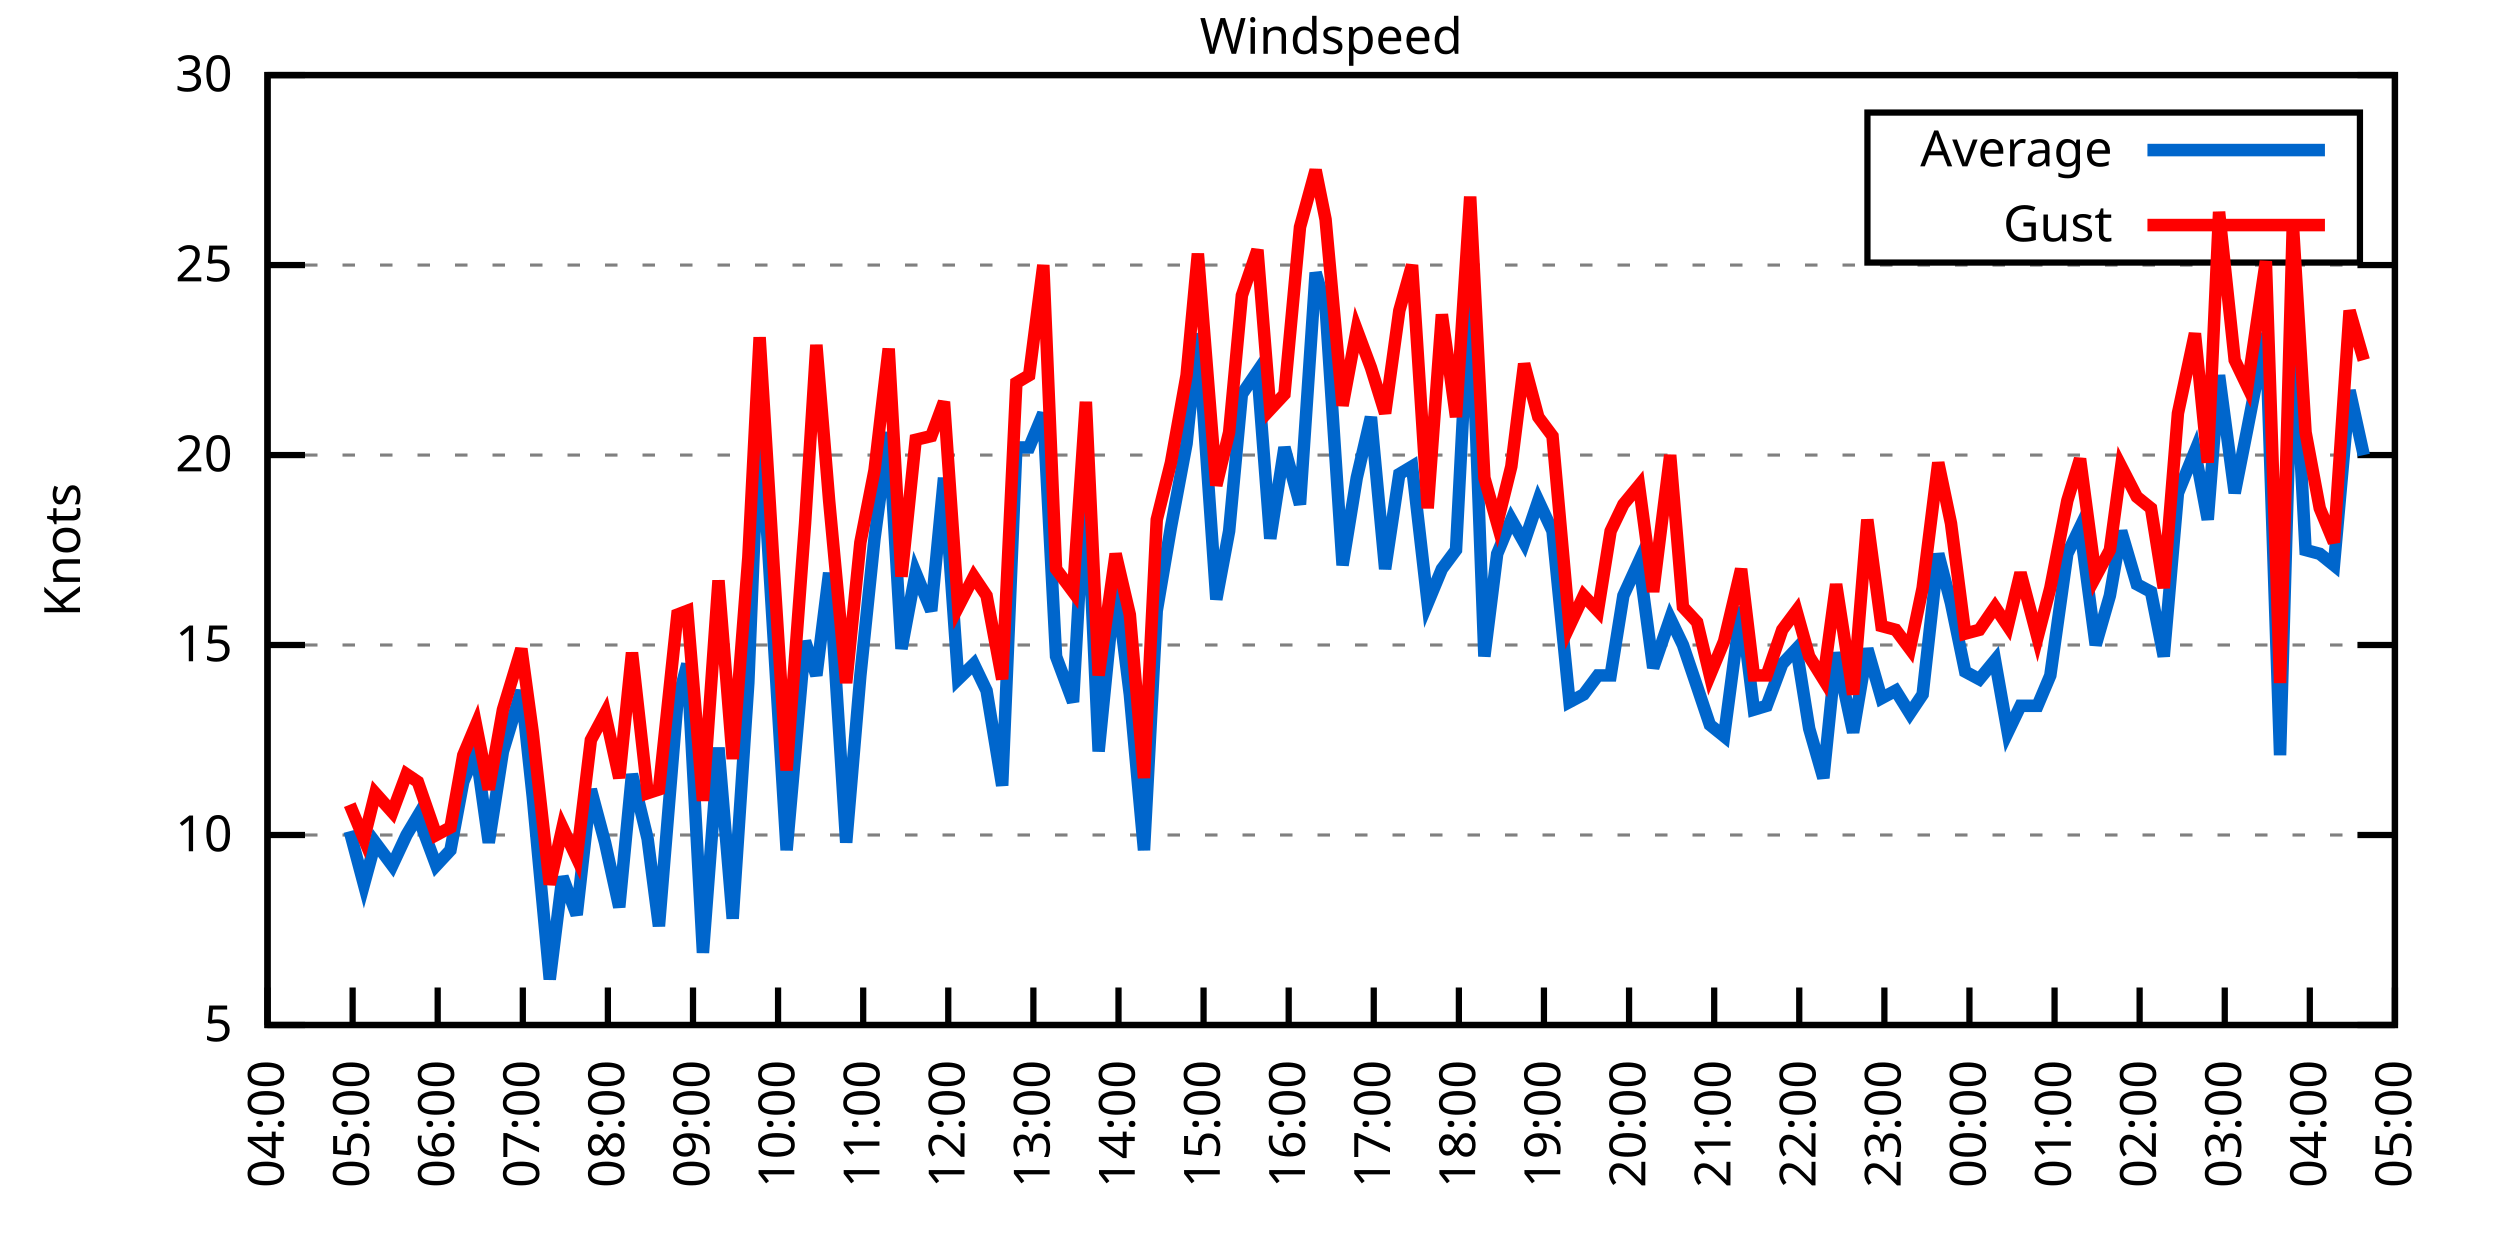
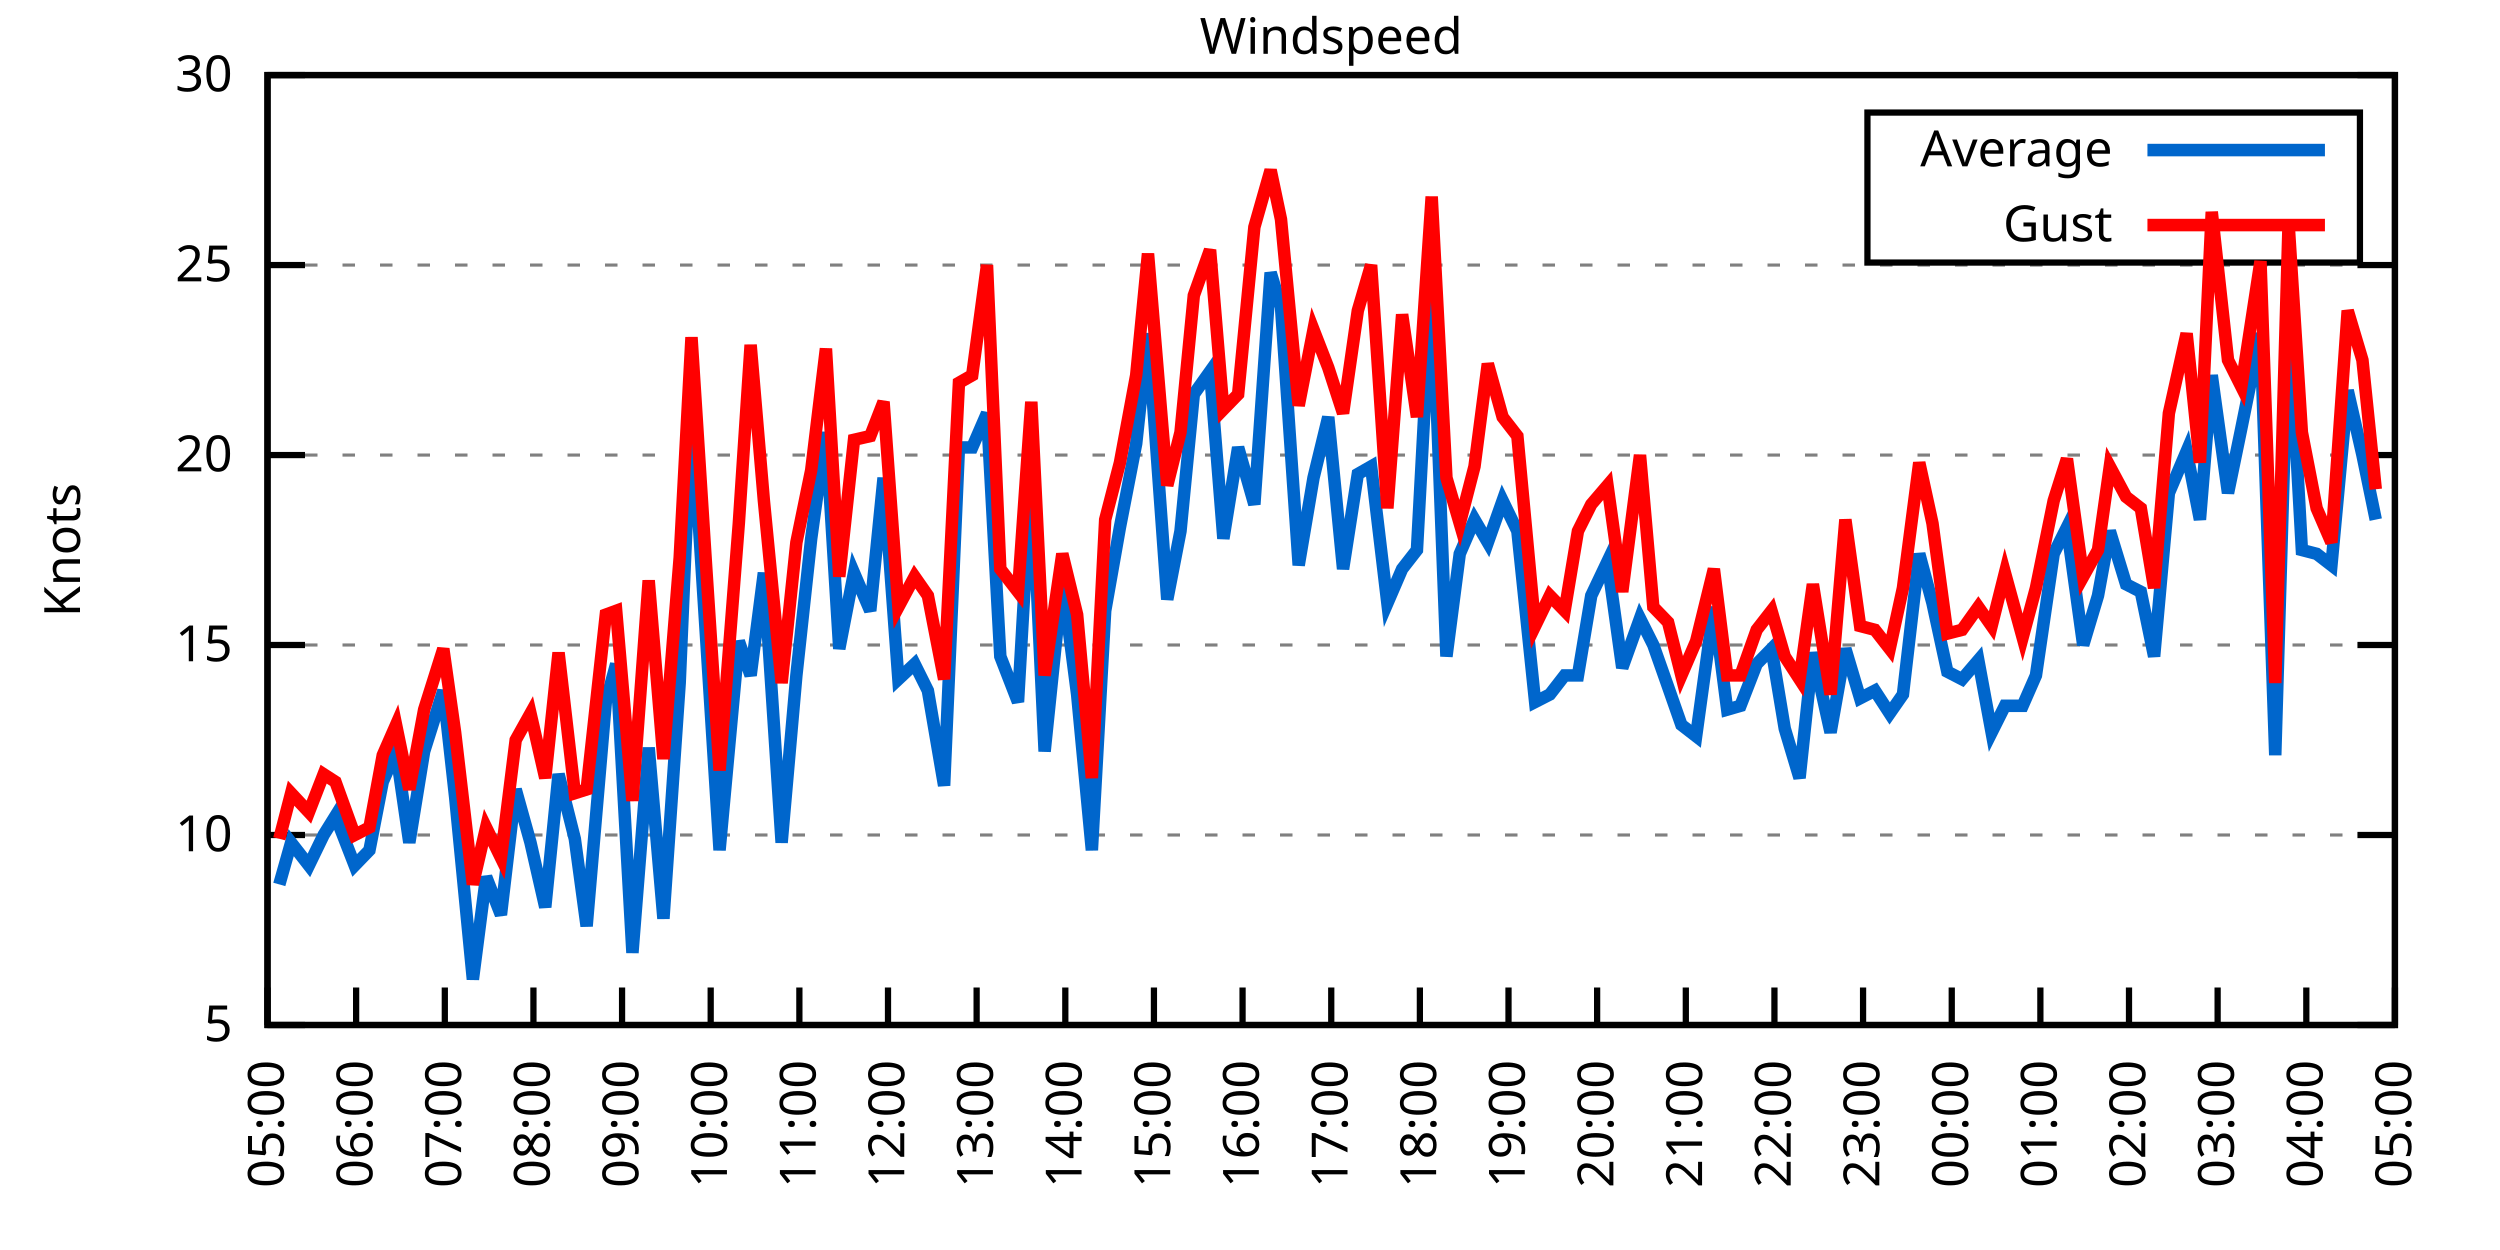
<svg xmlns="http://www.w3.org/2000/svg" xmlns:xlink="http://www.w3.org/1999/xlink" width="400" height="200" viewBox="0 0 400 200">
  <g id="gnuplot_canvas">
    <rect x="0" y="0" width="400" height="200" fill="none" />
    <defs>
      <circle id="gpDot" r="0.5" stroke-width="0.5" stroke="currentColor" />
      <path id="gpPt0" stroke-width="0.333" stroke="currentColor" d="M-1,0 h2 M0,-1 v2" />
      <path id="gpPt1" stroke-width="0.333" stroke="currentColor" d="M-1,-1 L1,1 M1,-1 L-1,1" />
      <path id="gpPt2" stroke-width="0.333" stroke="currentColor" d="M-1,0 L1,0 M0,-1 L0,1 M-1,-1 L1,1 M-1,1 L1,-1" />
      <rect id="gpPt3" stroke-width="0.333" stroke="currentColor" x="-1" y="-1" width="2" height="2" />
      <rect id="gpPt4" stroke-width="0.333" stroke="currentColor" fill="currentColor" x="-1" y="-1" width="2" height="2" />
      <circle id="gpPt5" stroke-width="0.333" stroke="currentColor" cx="0" cy="0" r="1" />
      <use xlink:href="#gpPt5" id="gpPt6" fill="currentColor" stroke="none" />
      <path id="gpPt7" stroke-width="0.333" stroke="currentColor" d="M0,-1.33 L-1.33,0.67 L1.33,0.67 z" />
      <use xlink:href="#gpPt7" id="gpPt8" fill="currentColor" stroke="none" />
      <use xlink:href="#gpPt7" id="gpPt9" stroke="currentColor" transform="rotate(180)" />
      <use xlink:href="#gpPt9" id="gpPt10" fill="currentColor" stroke="none" />
      <use xlink:href="#gpPt3" id="gpPt11" stroke="currentColor" transform="rotate(45)" />
      <use xlink:href="#gpPt11" id="gpPt12" fill="currentColor" stroke="none" />
      <path id="gpPt13" stroke-width="0.333" stroke="currentColor" d="M0,1.330 L1.265,0.411 L0.782,-1.067 L-0.782,-1.076 L-1.265,0.411 z" />
      <use xlink:href="#gpPt13" id="gpPt14" fill="currentColor" stroke="none" />
      <filter id="textbox" filterUnits="objectBoundingBox" x="0" y="0" height="1" width="1">
        <feFlood flood-color="white" flood-opacity="1" result="bgnd" />
        <feComposite in="SourceGraphic" in2="bgnd" operator="atop" />
      </filter>
      <filter id="greybox" filterUnits="objectBoundingBox" x="0" y="0" height="1" width="1">
        <feFlood flood-color="lightgrey" flood-opacity="1" result="grey" />
        <feComposite in="SourceGraphic" in2="grey" operator="atop" />
      </filter>
    </defs>
    <g fill="none" color="white" stroke="currentColor" stroke-width="1.00" stroke-linecap="butt" stroke-linejoin="miter">
</g>
    <g fill="none" color="black" stroke="currentColor" stroke-width="1.00" stroke-linecap="butt" stroke-linejoin="miter">
      <g stroke="none" shape-rendering="crispEdges">
        <polygon fill="rgb(255, 255, 255)" points="42.80,164.00 383.18,164.00 383.18,12.02 42.80,12.02 " />
      </g>
    </g>
    <g fill="none" color="black" stroke="currentColor" stroke-width="1.00" stroke-linecap="butt" stroke-linejoin="miter">
</g>
    <g fill="none" color="black" stroke="black" stroke-width="0.50" stroke-linecap="butt" stroke-linejoin="miter">
</g>
    <g fill="none" color="gray" stroke="currentColor" stroke-width="0.50" stroke-linecap="butt" stroke-linejoin="miter">
      <path stroke="gray" stroke-dasharray="2,4" class="gridline" d="M42.80,164.00 L383.19,164.00  " />
    </g>
    <g fill="none" color="gray" stroke="gray" stroke-width="1.00" stroke-linecap="butt" stroke-linejoin="miter">
</g>
    <g fill="none" color="black" stroke="currentColor" stroke-width="1.00" stroke-linecap="butt" stroke-linejoin="miter">
      <path stroke="black" d="M42.80,164.00 L48.80,164.00 M383.19,164.00 L377.19,164.00  " />
      <g transform="translate(37.20,166.60)" stroke="none" fill="black" font-family="Sans" font-size="8.00" text-anchor="end">
        <text>
          <tspan font-family="Sans"> 5</tspan>
        </text>
      </g>
    </g>
    <g fill="none" color="black" stroke="currentColor" stroke-width="1.00" stroke-linecap="butt" stroke-linejoin="miter">
</g>
    <g fill="none" color="black" stroke="black" stroke-width="0.50" stroke-linecap="butt" stroke-linejoin="miter">
</g>
    <g fill="none" color="gray" stroke="currentColor" stroke-width="0.50" stroke-linecap="butt" stroke-linejoin="miter">
      <path stroke="gray" stroke-dasharray="2,4" class="gridline" d="M42.80,133.60 L383.19,133.60  " />
    </g>
    <g fill="none" color="gray" stroke="gray" stroke-width="1.00" stroke-linecap="butt" stroke-linejoin="miter">
</g>
    <g fill="none" color="black" stroke="currentColor" stroke-width="1.00" stroke-linecap="butt" stroke-linejoin="miter">
      <path stroke="black" d="M42.80,133.60 L48.80,133.60 M383.19,133.60 L377.19,133.60  " />
      <g transform="translate(37.20,136.20)" stroke="none" fill="black" font-family="Sans" font-size="8.00" text-anchor="end">
        <text>
          <tspan font-family="Sans"> 10</tspan>
        </text>
      </g>
    </g>
    <g fill="none" color="black" stroke="currentColor" stroke-width="1.00" stroke-linecap="butt" stroke-linejoin="miter">
</g>
    <g fill="none" color="black" stroke="black" stroke-width="0.50" stroke-linecap="butt" stroke-linejoin="miter">
</g>
    <g fill="none" color="gray" stroke="currentColor" stroke-width="0.50" stroke-linecap="butt" stroke-linejoin="miter">
      <path stroke="gray" stroke-dasharray="2,4" class="gridline" d="M42.80,103.20 L383.19,103.20  " />
    </g>
    <g fill="none" color="gray" stroke="gray" stroke-width="1.00" stroke-linecap="butt" stroke-linejoin="miter">
</g>
    <g fill="none" color="black" stroke="currentColor" stroke-width="1.00" stroke-linecap="butt" stroke-linejoin="miter">
      <path stroke="black" d="M42.80,103.20 L48.80,103.20 M383.19,103.20 L377.19,103.20  " />
      <g transform="translate(37.20,105.80)" stroke="none" fill="black" font-family="Sans" font-size="8.00" text-anchor="end">
        <text>
          <tspan font-family="Sans"> 15</tspan>
        </text>
      </g>
    </g>
    <g fill="none" color="black" stroke="currentColor" stroke-width="1.00" stroke-linecap="butt" stroke-linejoin="miter">
</g>
    <g fill="none" color="black" stroke="black" stroke-width="0.50" stroke-linecap="butt" stroke-linejoin="miter">
</g>
    <g fill="none" color="gray" stroke="currentColor" stroke-width="0.50" stroke-linecap="butt" stroke-linejoin="miter">
      <path stroke="gray" stroke-dasharray="2,4" class="gridline" d="M42.80,72.81 L383.19,72.81  " />
    </g>
    <g fill="none" color="gray" stroke="gray" stroke-width="1.00" stroke-linecap="butt" stroke-linejoin="miter">
</g>
    <g fill="none" color="black" stroke="currentColor" stroke-width="1.00" stroke-linecap="butt" stroke-linejoin="miter">
      <path stroke="black" d="M42.80,72.81 L48.80,72.81 M383.19,72.81 L377.19,72.81  " />
      <g transform="translate(37.20,75.41)" stroke="none" fill="black" font-family="Sans" font-size="8.00" text-anchor="end">
        <text>
          <tspan font-family="Sans"> 20</tspan>
        </text>
      </g>
    </g>
    <g fill="none" color="black" stroke="currentColor" stroke-width="1.00" stroke-linecap="butt" stroke-linejoin="miter">
</g>
    <g fill="none" color="black" stroke="black" stroke-width="0.50" stroke-linecap="butt" stroke-linejoin="miter">
</g>
    <g fill="none" color="gray" stroke="currentColor" stroke-width="0.50" stroke-linecap="butt" stroke-linejoin="miter">
      <path stroke="gray" stroke-dasharray="2,4" class="gridline" d="M42.80,42.41 L383.19,42.41  " />
    </g>
    <g fill="none" color="gray" stroke="gray" stroke-width="1.00" stroke-linecap="butt" stroke-linejoin="miter">
</g>
    <g fill="none" color="black" stroke="currentColor" stroke-width="1.00" stroke-linecap="butt" stroke-linejoin="miter">
      <path stroke="black" d="M42.80,42.41 L48.80,42.41 M383.19,42.41 L377.19,42.41  " />
      <g transform="translate(37.20,45.01)" stroke="none" fill="black" font-family="Sans" font-size="8.00" text-anchor="end">
        <text>
          <tspan font-family="Sans"> 25</tspan>
        </text>
      </g>
    </g>
    <g fill="none" color="black" stroke="currentColor" stroke-width="1.00" stroke-linecap="butt" stroke-linejoin="miter">
</g>
    <g fill="none" color="black" stroke="black" stroke-width="0.50" stroke-linecap="butt" stroke-linejoin="miter">
</g>
    <g fill="none" color="gray" stroke="currentColor" stroke-width="0.50" stroke-linecap="butt" stroke-linejoin="miter">
      <path stroke="gray" stroke-dasharray="2,4" class="gridline" d="M42.80,12.01 L383.19,12.01  " />
    </g>
    <g fill="none" color="gray" stroke="gray" stroke-width="1.00" stroke-linecap="butt" stroke-linejoin="miter">
</g>
    <g fill="none" color="black" stroke="currentColor" stroke-width="1.00" stroke-linecap="butt" stroke-linejoin="miter">
      <path stroke="black" d="M42.80,12.01 L48.80,12.01 M383.19,12.01 L377.19,12.01  " />
      <g transform="translate(37.20,14.61)" stroke="none" fill="black" font-family="Sans" font-size="8.00" text-anchor="end">
        <text>
          <tspan font-family="Sans"> 30</tspan>
        </text>
      </g>
    </g>
    <g fill="none" color="black" stroke="currentColor" stroke-width="1.00" stroke-linecap="butt" stroke-linejoin="miter">
      <path stroke="black" d="M42.80,164.00 L42.80,158.00  " />
      <g transform="translate(45.40,169.60) rotate(270.00)" stroke="none" fill="black" font-family="Sans" font-size="8.00" text-anchor="end">
        <text>
-           <tspan font-family="Sans">04:00</tspan>
-         </text>
-       </g>
-     </g>
-     <g fill="none" color="black" stroke="currentColor" stroke-width="1.00" stroke-linecap="butt" stroke-linejoin="miter">
-       <path stroke="black" d="M56.42,164.00 L56.42,158.00  " />
-       <g transform="translate(59.02,169.60) rotate(270.00)" stroke="none" fill="black" font-family="Sans" font-size="8.00" text-anchor="end">
-         <text>
          <tspan font-family="Sans">05:00</tspan>
        </text>
      </g>
    </g>
    <g fill="none" color="black" stroke="currentColor" stroke-width="1.00" stroke-linecap="butt" stroke-linejoin="miter">
-       <path stroke="black" d="M70.03,164.00 L70.03,158.00  " />
-       <g transform="translate(72.63,169.60) rotate(270.00)" stroke="none" fill="black" font-family="Sans" font-size="8.00" text-anchor="end">
+       <path stroke="black" d="M56.98,164.00 L56.98,158.00  " />
+       <g transform="translate(59.58,169.60) rotate(270.00)" stroke="none" fill="black" font-family="Sans" font-size="8.00" text-anchor="end">
        <text>
          <tspan font-family="Sans">06:00</tspan>
        </text>
      </g>
    </g>
    <g fill="none" color="black" stroke="currentColor" stroke-width="1.00" stroke-linecap="butt" stroke-linejoin="miter">
-       <path stroke="black" d="M83.65,164.00 L83.65,158.00  " />
-       <g transform="translate(86.25,169.60) rotate(270.00)" stroke="none" fill="black" font-family="Sans" font-size="8.00" text-anchor="end">
+       <path stroke="black" d="M71.17,164.00 L71.17,158.00  " />
+       <g transform="translate(73.77,169.60) rotate(270.00)" stroke="none" fill="black" font-family="Sans" font-size="8.00" text-anchor="end">
        <text>
          <tspan font-family="Sans">07:00</tspan>
        </text>
      </g>
    </g>
    <g fill="none" color="black" stroke="currentColor" stroke-width="1.00" stroke-linecap="butt" stroke-linejoin="miter">
-       <path stroke="black" d="M97.26,164.00 L97.26,158.00  " />
-       <g transform="translate(99.86,169.60) rotate(270.00)" stroke="none" fill="black" font-family="Sans" font-size="8.00" text-anchor="end">
+       <path stroke="black" d="M85.35,164.00 L85.35,158.00  " />
+       <g transform="translate(87.95,169.60) rotate(270.00)" stroke="none" fill="black" font-family="Sans" font-size="8.00" text-anchor="end">
        <text>
          <tspan font-family="Sans">08:00</tspan>
        </text>
      </g>
    </g>
    <g fill="none" color="black" stroke="currentColor" stroke-width="1.00" stroke-linecap="butt" stroke-linejoin="miter">
-       <path stroke="black" d="M110.88,164.00 L110.88,158.00  " />
-       <g transform="translate(113.48,169.60) rotate(270.00)" stroke="none" fill="black" font-family="Sans" font-size="8.00" text-anchor="end">
+       <path stroke="black" d="M99.53,164.00 L99.53,158.00  " />
+       <g transform="translate(102.13,169.60) rotate(270.00)" stroke="none" fill="black" font-family="Sans" font-size="8.00" text-anchor="end">
        <text>
          <tspan font-family="Sans">09:00</tspan>
        </text>
      </g>
    </g>
    <g fill="none" color="black" stroke="currentColor" stroke-width="1.00" stroke-linecap="butt" stroke-linejoin="miter">
-       <path stroke="black" d="M124.49,164.00 L124.49,158.00  " />
-       <g transform="translate(127.09,169.60) rotate(270.00)" stroke="none" fill="black" font-family="Sans" font-size="8.00" text-anchor="end">
+       <path stroke="black" d="M113.71,164.00 L113.71,158.00  " />
+       <g transform="translate(116.31,169.60) rotate(270.00)" stroke="none" fill="black" font-family="Sans" font-size="8.00" text-anchor="end">
        <text>
          <tspan font-family="Sans">10:00</tspan>
        </text>
      </g>
    </g>
    <g fill="none" color="black" stroke="currentColor" stroke-width="1.00" stroke-linecap="butt" stroke-linejoin="miter">
-       <path stroke="black" d="M138.11,164.00 L138.11,158.00  " />
-       <g transform="translate(140.71,169.60) rotate(270.00)" stroke="none" fill="black" font-family="Sans" font-size="8.00" text-anchor="end">
+       <path stroke="black" d="M127.90,164.00 L127.90,158.00  " />
+       <g transform="translate(130.50,169.60) rotate(270.00)" stroke="none" fill="black" font-family="Sans" font-size="8.00" text-anchor="end">
        <text>
          <tspan font-family="Sans">11:00</tspan>
        </text>
      </g>
    </g>
    <g fill="none" color="black" stroke="currentColor" stroke-width="1.00" stroke-linecap="butt" stroke-linejoin="miter">
-       <path stroke="black" d="M151.72,164.00 L151.72,158.00  " />
-       <g transform="translate(154.32,169.60) rotate(270.00)" stroke="none" fill="black" font-family="Sans" font-size="8.00" text-anchor="end">
+       <path stroke="black" d="M142.08,164.00 L142.08,158.00  " />
+       <g transform="translate(144.68,169.60) rotate(270.00)" stroke="none" fill="black" font-family="Sans" font-size="8.00" text-anchor="end">
        <text>
          <tspan font-family="Sans">12:00</tspan>
        </text>
      </g>
    </g>
    <g fill="none" color="black" stroke="currentColor" stroke-width="1.00" stroke-linecap="butt" stroke-linejoin="miter">
-       <path stroke="black" d="M165.34,164.00 L165.34,158.00  " />
-       <g transform="translate(167.94,169.60) rotate(270.00)" stroke="none" fill="black" font-family="Sans" font-size="8.00" text-anchor="end">
+       <path stroke="black" d="M156.26,164.00 L156.26,158.00  " />
+       <g transform="translate(158.86,169.60) rotate(270.00)" stroke="none" fill="black" font-family="Sans" font-size="8.00" text-anchor="end">
        <text>
          <tspan font-family="Sans">13:00</tspan>
        </text>
      </g>
    </g>
    <g fill="none" color="black" stroke="currentColor" stroke-width="1.00" stroke-linecap="butt" stroke-linejoin="miter">
-       <path stroke="black" d="M178.96,164.00 L178.96,158.00  " />
-       <g transform="translate(181.56,169.60) rotate(270.00)" stroke="none" fill="black" font-family="Sans" font-size="8.00" text-anchor="end">
+       <path stroke="black" d="M170.45,164.00 L170.45,158.00  " />
+       <g transform="translate(173.05,169.60) rotate(270.00)" stroke="none" fill="black" font-family="Sans" font-size="8.00" text-anchor="end">
        <text>
          <tspan font-family="Sans">14:00</tspan>
        </text>
      </g>
    </g>
    <g fill="none" color="black" stroke="currentColor" stroke-width="1.00" stroke-linecap="butt" stroke-linejoin="miter">
-       <path stroke="black" d="M192.57,164.00 L192.57,158.00  " />
-       <g transform="translate(195.17,169.60) rotate(270.00)" stroke="none" fill="black" font-family="Sans" font-size="8.00" text-anchor="end">
+       <path stroke="black" d="M184.63,164.00 L184.63,158.00  " />
+       <g transform="translate(187.23,169.60) rotate(270.00)" stroke="none" fill="black" font-family="Sans" font-size="8.00" text-anchor="end">
        <text>
          <tspan font-family="Sans">15:00</tspan>
        </text>
      </g>
    </g>
    <g fill="none" color="black" stroke="currentColor" stroke-width="1.00" stroke-linecap="butt" stroke-linejoin="miter">
-       <path stroke="black" d="M206.19,164.00 L206.19,158.00  " />
-       <g transform="translate(208.79,169.60) rotate(270.00)" stroke="none" fill="black" font-family="Sans" font-size="8.00" text-anchor="end">
+       <path stroke="black" d="M198.81,164.00 L198.81,158.00  " />
+       <g transform="translate(201.41,169.60) rotate(270.00)" stroke="none" fill="black" font-family="Sans" font-size="8.00" text-anchor="end">
        <text>
          <tspan font-family="Sans">16:00</tspan>
        </text>
      </g>
    </g>
    <g fill="none" color="black" stroke="currentColor" stroke-width="1.00" stroke-linecap="butt" stroke-linejoin="miter">
-       <path stroke="black" d="M219.80,164.00 L219.80,158.00  " />
-       <g transform="translate(222.40,169.60) rotate(270.00)" stroke="none" fill="black" font-family="Sans" font-size="8.00" text-anchor="end">
+       <path stroke="black" d="M213.00,164.00 L213.00,158.00  " />
+       <g transform="translate(215.60,169.60) rotate(270.00)" stroke="none" fill="black" font-family="Sans" font-size="8.00" text-anchor="end">
        <text>
          <tspan font-family="Sans">17:00</tspan>
        </text>
      </g>
    </g>
    <g fill="none" color="black" stroke="currentColor" stroke-width="1.00" stroke-linecap="butt" stroke-linejoin="miter">
-       <path stroke="black" d="M233.42,164.00 L233.42,158.00  " />
-       <g transform="translate(236.02,169.60) rotate(270.00)" stroke="none" fill="black" font-family="Sans" font-size="8.00" text-anchor="end">
+       <path stroke="black" d="M227.18,164.00 L227.18,158.00  " />
+       <g transform="translate(229.78,169.60) rotate(270.00)" stroke="none" fill="black" font-family="Sans" font-size="8.00" text-anchor="end">
        <text>
          <tspan font-family="Sans">18:00</tspan>
        </text>
      </g>
    </g>
    <g fill="none" color="black" stroke="currentColor" stroke-width="1.00" stroke-linecap="butt" stroke-linejoin="miter">
-       <path stroke="black" d="M247.03,164.00 L247.03,158.00  " />
-       <g transform="translate(249.63,169.60) rotate(270.00)" stroke="none" fill="black" font-family="Sans" font-size="8.00" text-anchor="end">
+       <path stroke="black" d="M241.36,164.00 L241.36,158.00  " />
+       <g transform="translate(243.96,169.60) rotate(270.00)" stroke="none" fill="black" font-family="Sans" font-size="8.00" text-anchor="end">
        <text>
          <tspan font-family="Sans">19:00</tspan>
        </text>
      </g>
    </g>
    <g fill="none" color="black" stroke="currentColor" stroke-width="1.00" stroke-linecap="butt" stroke-linejoin="miter">
-       <path stroke="black" d="M260.65,164.00 L260.65,158.00  " />
-       <g transform="translate(263.25,169.60) rotate(270.00)" stroke="none" fill="black" font-family="Sans" font-size="8.00" text-anchor="end">
+       <path stroke="black" d="M255.54,164.00 L255.54,158.00  " />
+       <g transform="translate(258.14,169.60) rotate(270.00)" stroke="none" fill="black" font-family="Sans" font-size="8.00" text-anchor="end">
        <text>
          <tspan font-family="Sans">20:00</tspan>
        </text>
      </g>
    </g>
    <g fill="none" color="black" stroke="currentColor" stroke-width="1.00" stroke-linecap="butt" stroke-linejoin="miter">
-       <path stroke="black" d="M274.27,164.00 L274.27,158.00  " />
-       <g transform="translate(276.87,169.60) rotate(270.00)" stroke="none" fill="black" font-family="Sans" font-size="8.00" text-anchor="end">
+       <path stroke="black" d="M269.73,164.00 L269.73,158.00  " />
+       <g transform="translate(272.33,169.60) rotate(270.00)" stroke="none" fill="black" font-family="Sans" font-size="8.00" text-anchor="end">
        <text>
          <tspan font-family="Sans">21:00</tspan>
        </text>
      </g>
    </g>
    <g fill="none" color="black" stroke="currentColor" stroke-width="1.00" stroke-linecap="butt" stroke-linejoin="miter">
-       <path stroke="black" d="M287.88,164.00 L287.88,158.00  " />
-       <g transform="translate(290.48,169.60) rotate(270.00)" stroke="none" fill="black" font-family="Sans" font-size="8.00" text-anchor="end">
+       <path stroke="black" d="M283.91,164.00 L283.91,158.00  " />
+       <g transform="translate(286.51,169.60) rotate(270.00)" stroke="none" fill="black" font-family="Sans" font-size="8.00" text-anchor="end">
        <text>
          <tspan font-family="Sans">22:00</tspan>
        </text>
      </g>
    </g>
    <g fill="none" color="black" stroke="currentColor" stroke-width="1.00" stroke-linecap="butt" stroke-linejoin="miter">
-       <path stroke="black" d="M301.50,164.00 L301.50,158.00  " />
-       <g transform="translate(304.10,169.60) rotate(270.00)" stroke="none" fill="black" font-family="Sans" font-size="8.00" text-anchor="end">
+       <path stroke="black" d="M298.09,164.00 L298.09,158.00  " />
+       <g transform="translate(300.69,169.60) rotate(270.00)" stroke="none" fill="black" font-family="Sans" font-size="8.00" text-anchor="end">
        <text>
          <tspan font-family="Sans">23:00</tspan>
        </text>
      </g>
    </g>
    <g fill="none" color="black" stroke="currentColor" stroke-width="1.00" stroke-linecap="butt" stroke-linejoin="miter">
-       <path stroke="black" d="M315.11,164.00 L315.11,158.00  " />
-       <g transform="translate(317.71,169.60) rotate(270.00)" stroke="none" fill="black" font-family="Sans" font-size="8.00" text-anchor="end">
+       <path stroke="black" d="M312.28,164.00 L312.28,158.00  " />
+       <g transform="translate(314.88,169.60) rotate(270.00)" stroke="none" fill="black" font-family="Sans" font-size="8.00" text-anchor="end">
        <text>
          <tspan font-family="Sans">00:00</tspan>
        </text>
      </g>
    </g>
    <g fill="none" color="black" stroke="currentColor" stroke-width="1.00" stroke-linecap="butt" stroke-linejoin="miter">
-       <path stroke="black" d="M328.73,164.00 L328.73,158.00  " />
-       <g transform="translate(331.33,169.60) rotate(270.00)" stroke="none" fill="black" font-family="Sans" font-size="8.00" text-anchor="end">
+       <path stroke="black" d="M326.46,164.00 L326.46,158.00  " />
+       <g transform="translate(329.06,169.60) rotate(270.00)" stroke="none" fill="black" font-family="Sans" font-size="8.00" text-anchor="end">
        <text>
          <tspan font-family="Sans">01:00</tspan>
        </text>
      </g>
    </g>
    <g fill="none" color="black" stroke="currentColor" stroke-width="1.00" stroke-linecap="butt" stroke-linejoin="miter">
-       <path stroke="black" d="M342.34,164.00 L342.34,158.00  " />
-       <g transform="translate(344.94,169.60) rotate(270.00)" stroke="none" fill="black" font-family="Sans" font-size="8.00" text-anchor="end">
+       <path stroke="black" d="M340.64,164.00 L340.64,158.00  " />
+       <g transform="translate(343.24,169.60) rotate(270.00)" stroke="none" fill="black" font-family="Sans" font-size="8.00" text-anchor="end">
        <text>
          <tspan font-family="Sans">02:00</tspan>
        </text>
      </g>
    </g>
    <g fill="none" color="black" stroke="currentColor" stroke-width="1.00" stroke-linecap="butt" stroke-linejoin="miter">
-       <path stroke="black" d="M355.96,164.00 L355.96,158.00  " />
-       <g transform="translate(358.56,169.60) rotate(270.00)" stroke="none" fill="black" font-family="Sans" font-size="8.00" text-anchor="end">
+       <path stroke="black" d="M354.82,164.00 L354.82,158.00  " />
+       <g transform="translate(357.42,169.60) rotate(270.00)" stroke="none" fill="black" font-family="Sans" font-size="8.00" text-anchor="end">
        <text>
          <tspan font-family="Sans">03:00</tspan>
        </text>
      </g>
    </g>
    <g fill="none" color="black" stroke="currentColor" stroke-width="1.00" stroke-linecap="butt" stroke-linejoin="miter">
-       <path stroke="black" d="M369.57,164.00 L369.57,158.00  " />
-       <g transform="translate(372.17,169.60) rotate(270.00)" stroke="none" fill="black" font-family="Sans" font-size="8.00" text-anchor="end">
+       <path stroke="black" d="M369.01,164.00 L369.01,158.00  " />
+       <g transform="translate(371.61,169.60) rotate(270.00)" stroke="none" fill="black" font-family="Sans" font-size="8.00" text-anchor="end">
        <text>
          <tspan font-family="Sans">04:00</tspan>
        </text>
      </g>
    </g>
    <g fill="none" color="black" stroke="currentColor" stroke-width="1.00" stroke-linecap="butt" stroke-linejoin="miter">
      <path stroke="black" d="M383.19,164.00 L383.19,158.00  " />
      <g transform="translate(385.79,169.60) rotate(270.00)" stroke="none" fill="black" font-family="Sans" font-size="8.00" text-anchor="end">
        <text>
          <tspan font-family="Sans">05:00</tspan>
        </text>
      </g>
    </g>
    <g fill="none" color="black" stroke="currentColor" stroke-width="1.00" stroke-linecap="butt" stroke-linejoin="miter">
</g>
    <g fill="none" color="black" stroke="currentColor" stroke-width="1.00" stroke-linecap="butt" stroke-linejoin="miter">
      <path stroke="black" d="M42.80,12.01 L42.80,164.00 L383.19,164.00 L383.19,12.01 L42.80,12.01 Z  " />
    </g>
    <g fill="none" color="black" stroke="currentColor" stroke-width="1.00" stroke-linecap="butt" stroke-linejoin="miter">
</g>
    <g fill="none" color="black" stroke="currentColor" stroke-width="1.00" stroke-linecap="butt" stroke-linejoin="miter">
      <path stroke="black" d="M298.79,42.01 L298.79,18.01 L377.59,18.01 L377.59,42.01 L298.79,42.01 Z  " />
    </g>
    <g id="Windspeed_plot_1">
      <g fill="none" color="white" stroke="black" stroke-width="2.00" stroke-linecap="butt" stroke-linejoin="miter">
</g>
      <g fill="none" color="black" stroke="currentColor" stroke-width="2.00" stroke-linecap="butt" stroke-linejoin="miter">
        <g transform="translate(337.99,26.61)" stroke="none" fill="black" font-family="Sans" font-size="8.00" text-anchor="end">
          <text>
            <tspan font-family="Sans">Average</tspan>
          </text>
        </g>
      </g>
      <g fill="none" color="black" stroke="currentColor" stroke-width="2.00" stroke-linecap="butt" stroke-linejoin="miter">
-         <path stroke="rgb(  0, 102, 204)" d="M343.59,24.01 L371.99,24.01 M55.96,132.99 L58.23,141.51 L60.05,134.82 L62.77,138.47 L65.04,133.60 L66.85,130.56   L69.80,138.47 L72.07,136.03 L74.12,125.09 L76.16,120.23 L78.20,134.82 L80.47,120.23 L83.42,110.50 L85.24,127.52   L87.96,156.70 L90.00,140.29 L92.27,146.37 L94.54,126.31 L96.81,134.82 L99.08,145.15 L101.12,123.87 L103.62,134.21   L105.43,148.19 L108.38,112.32 L109.97,106.24 L112.47,152.45 L114.96,119.62 L117.23,146.98 L119.73,109.28 L121.54,65.51   L123.81,102.60 L125.86,136.03 L128.81,102.60 L130.62,108.07 L132.66,91.65 L135.39,134.82 L137.66,108.07 L139.92,86.18   L142.19,69.16 L144.24,103.81 L146.51,91.65 L149.00,97.73 L151.04,76.45 L153.31,108.68 L155.81,106.24 L157.85,110.50   L160.35,125.70 L162.62,71.59 L164.66,71.59 L166.93,66.12 L168.97,105.03 L171.69,112.32 L173.74,75.24 L175.78,120.23   L178.50,92.87 L180.77,111.11 L183.04,136.03 L185.08,97.73 L187.35,84.36 L189.85,70.98 L191.66,53.35 L194.61,95.91   L196.66,84.97 L198.70,63.08 L201.19,59.43 L203.24,86.18 L205.51,71.59 L208.00,80.71 L210.50,43.62 L212.09,49.10   L214.81,90.44 L217.08,76.45 L219.35,66.73 L221.62,91.04 L223.89,75.85 L225.93,74.63 L228.43,96.52 L230.70,91.04   L232.96,88.00 L235.23,44.23 L237.50,105.03 L239.55,88.61 L241.81,83.14 L243.86,86.79 L246.13,80.10 L248.40,84.97   L251.12,112.32 L253.39,111.11 L255.66,108.07 L257.70,108.07 L259.74,95.30 L262.24,89.83 L264.51,106.85 L267.23,98.95   L269.27,103.20 L271.54,109.89 L273.58,115.97 L275.85,117.80 L278.58,97.12 L280.62,113.54 L282.66,112.93 L285.16,106.24   L287.43,103.81 L289.47,116.58 L291.74,124.48 L293.78,104.42 L296.50,117.19 L298.77,103.81 L301.04,111.72 L303.31,110.50   L305.58,114.15 L307.62,111.11 L310.12,88.61 L312.16,96.52 L314.43,107.46 L316.70,108.68 L319.20,105.64 L321.24,117.19   L323.28,112.93 L326.00,112.93 L328.05,108.07 L330.77,88.61 L332.81,84.36 L335.31,103.20 L337.58,95.30 L339.39,84.97   L341.89,93.48 L344.16,94.69 L346.20,105.03 L348.47,78.89 L351.19,72.20 L353.24,83.14 L355.05,60.04 L357.55,78.89   L359.59,68.55 L362.54,53.35 L364.81,120.83 L366.85,49.70 L368.89,88.00 L371.16,88.61 L373.43,90.44 L375.93,62.47   L378.20,72.81  " />
+         <path stroke="rgb(  0, 102, 204)" d="M343.59,24.01 L371.99,24.01 M44.69,141.51 L46.58,134.82 L49.42,138.47 L51.78,133.60 L53.67,130.56 L56.75,138.47   L59.11,136.03 L61.24,125.09 L63.37,120.23 L65.49,134.82 L67.86,120.23 L70.93,110.50 L72.82,127.52 L75.66,156.70   L77.78,140.29 L80.15,146.37 L82.51,126.31 L84.88,134.82 L87.24,145.15 L89.37,123.87 L91.97,134.21 L93.86,148.19   L96.93,112.32 L98.59,106.24 L101.19,152.45 L103.79,119.62 L106.15,146.98 L108.75,109.28 L110.64,65.51 L113.01,102.60   L115.13,136.03 L118.21,102.60 L120.10,108.07 L122.22,91.65 L125.06,134.82 L127.42,108.07 L129.79,86.18 L132.15,69.16   L134.28,103.81 L136.64,91.65 L139.24,97.73 L141.37,76.45 L143.74,108.68 L146.34,106.24 L148.46,110.50 L151.06,125.70   L153.43,71.59 L155.55,71.59 L157.92,66.12 L160.05,105.03 L162.88,112.32 L165.01,75.24 L167.14,120.23 L169.97,92.87   L172.34,111.11 L174.70,136.03 L176.83,97.73 L179.19,84.36 L181.79,70.98 L183.68,53.35 L186.76,95.91 L188.88,84.97   L191.01,63.08 L193.61,59.43 L195.74,86.18 L198.10,71.59 L200.70,80.71 L203.30,43.62 L204.96,49.10 L207.79,90.44   L210.16,76.45 L212.52,66.73 L214.89,91.04 L217.25,75.85 L219.38,74.63 L221.98,96.52 L224.34,91.04 L226.71,88.00   L229.07,44.23 L231.43,105.03 L233.56,88.61 L235.92,83.14 L238.05,86.79 L240.42,80.10 L242.78,84.97 L245.62,112.32   L247.98,111.11 L250.34,108.07 L252.47,108.07 L254.60,95.30 L257.20,89.83 L259.56,106.85 L262.40,98.95 L264.53,103.20   L266.89,109.89 L269.02,115.97 L271.38,117.80 L274.22,97.12 L276.35,113.54 L278.47,112.93 L281.07,106.24 L283.44,103.81   L285.56,116.58 L287.93,124.48 L290.06,104.42 L292.89,117.19 L295.26,103.81 L297.62,111.72 L299.98,110.50 L302.35,114.15   L304.47,111.11 L307.08,88.61 L309.20,96.52 L311.57,107.46 L313.93,108.68 L316.53,105.64 L318.66,117.19 L320.79,112.93   L323.62,112.93 L325.75,108.07 L328.59,88.61 L330.71,84.36 L333.31,103.20 L335.68,95.30 L337.57,84.97 L340.17,93.48   L342.53,94.69 L344.66,105.03 L347.02,78.89 L349.86,72.20 L351.99,83.14 L353.88,60.04 L356.48,78.89 L358.61,68.55   L361.68,53.35 L364.04,120.83 L366.17,49.70 L368.30,88.00 L370.66,88.61 L373.03,90.44 L375.63,62.47 L377.99,72.81   L380.12,83.14  " />
      </g>
    </g>
    <g id="Windspeed_plot_2">
      <g fill="none" color="black" stroke="currentColor" stroke-width="2.00" stroke-linecap="butt" stroke-linejoin="miter">
        <g transform="translate(337.99,38.61)" stroke="none" fill="black" font-family="Sans" font-size="8.00" text-anchor="end">
          <text>
            <tspan font-family="Sans">Gust</tspan>
          </text>
        </g>
      </g>
      <g fill="none" color="black" stroke="currentColor" stroke-width="2.00" stroke-linecap="butt" stroke-linejoin="miter">
-         <path stroke="rgb(255,   0,   0)" d="M343.59,36.01 L371.99,36.01 M55.96,128.74 L58.23,134.21 L60.05,126.91 L62.77,129.95 L65.04,123.87 L66.85,125.09   L69.80,133.60 L72.07,132.39 L74.12,120.83 L76.16,115.97 L78.20,126.31 L80.47,113.54 L83.42,103.81 L85.24,117.19   L87.96,141.51 L90.00,132.39 L92.27,137.25 L94.54,118.40 L96.81,114.15 L99.08,124.48 L101.12,104.42 L103.62,126.91   L105.43,126.31 L108.38,98.34 L109.97,97.73 L112.47,128.13 L114.96,92.87 L117.23,121.44 L119.73,89.22 L121.54,53.96   L123.81,91.04 L125.86,123.27 L128.81,83.75 L130.62,55.18 L132.66,80.10 L135.39,109.28 L137.66,86.79 L139.92,75.24   L142.19,55.78 L144.24,92.26 L146.51,70.37 L149.00,69.77 L151.04,64.29 L153.31,97.12 L155.81,92.26 L157.85,95.30   L160.35,108.68 L162.62,61.25 L164.66,60.04 L166.93,42.41 L168.97,91.04 L171.69,94.69 L173.74,64.29 L175.78,108.07   L178.50,88.61 L180.77,98.34 L183.04,124.48 L185.08,83.14 L187.35,74.02 L189.85,60.04 L191.66,40.58 L194.61,77.67   L196.66,69.16 L198.70,47.27 L201.19,39.98 L203.24,65.51 L205.51,63.08 L208.00,36.33 L210.50,27.21 L212.09,35.11   L214.81,64.90 L217.08,52.74 L219.35,58.82 L221.62,66.12 L223.89,49.70 L225.93,42.41 L228.43,81.32 L230.70,50.31   L232.96,66.73 L235.23,31.46 L237.50,76.45 L239.55,83.75 L241.81,74.63 L243.86,58.21 L246.13,66.73 L248.40,69.77   L251.12,100.16 L253.39,95.30 L255.66,97.73 L257.70,84.97 L259.74,80.71 L262.24,77.67 L264.51,94.69 L267.23,72.81   L269.27,97.12 L271.54,99.56 L273.58,108.07 L275.85,102.60 L278.58,91.04 L280.62,108.07 L282.66,108.07 L285.16,100.77   L287.43,97.73 L289.47,105.03 L291.74,108.68 L293.78,93.48 L296.50,111.11 L298.77,83.14 L301.04,100.16 L303.31,100.77   L305.58,103.81 L307.62,94.08 L310.12,74.02 L312.16,83.75 L314.43,101.38 L316.70,100.77 L319.20,97.12 L321.24,100.16   L323.28,91.65 L326.00,101.99 L328.05,94.08 L330.77,80.10 L332.81,73.41 L335.31,92.26 L337.58,88.00 L339.39,74.63   L341.89,79.49 L344.16,81.32 L346.20,94.08 L348.47,66.12 L351.19,53.35 L353.24,74.02 L355.05,33.90 L357.55,57.61   L359.59,61.86 L362.54,41.80 L364.81,109.28 L366.85,35.72 L368.89,69.16 L371.16,81.32 L373.43,86.79 L375.93,49.70   L378.20,57.61  " />
+         <path stroke="rgb(255,   0,   0)" d="M343.59,36.01 L371.99,36.01 M44.69,134.21 L46.58,126.91 L49.42,129.95 L51.78,123.87 L53.67,125.09 L56.75,133.60   L59.11,132.39 L61.24,120.83 L63.37,115.97 L65.49,126.31 L67.86,113.54 L70.93,103.81 L72.82,117.19 L75.66,141.51   L77.78,132.39 L80.15,137.25 L82.51,118.40 L84.88,114.15 L87.24,124.48 L89.37,104.42 L91.97,126.91 L93.86,126.31   L96.93,98.34 L98.59,97.73 L101.19,128.13 L103.79,92.87 L106.15,121.44 L108.75,89.22 L110.64,53.96 L113.01,91.04   L115.13,123.27 L118.21,83.75 L120.10,55.18 L122.22,80.10 L125.06,109.28 L127.42,86.79 L129.79,75.24 L132.15,55.78   L134.28,92.26 L136.64,70.37 L139.24,69.77 L141.37,64.29 L143.74,97.12 L146.34,92.26 L148.46,95.30 L151.06,108.68   L153.43,61.25 L155.55,60.04 L157.92,42.41 L160.05,91.04 L162.88,94.69 L165.01,64.29 L167.14,108.07 L169.97,88.61   L172.34,98.34 L174.70,124.48 L176.83,83.14 L179.19,74.02 L181.79,60.04 L183.68,40.58 L186.76,77.67 L188.88,69.16   L191.01,47.27 L193.61,39.98 L195.74,65.51 L198.10,63.08 L200.70,36.33 L203.30,27.21 L204.96,35.11 L207.79,64.90   L210.16,52.74 L212.52,58.82 L214.89,66.12 L217.25,49.70 L219.38,42.41 L221.98,81.32 L224.34,50.31 L226.71,66.73   L229.07,31.46 L231.43,76.45 L233.56,83.75 L235.92,74.63 L238.05,58.21 L240.42,66.73 L242.78,69.77 L245.62,100.16   L247.98,95.30 L250.34,97.73 L252.47,84.97 L254.60,80.71 L257.20,77.67 L259.56,94.69 L262.40,72.81 L264.53,97.12   L266.89,99.56 L269.02,108.07 L271.38,102.60 L274.22,91.04 L276.35,108.07 L278.47,108.07 L281.07,100.77 L283.44,97.73   L285.56,105.03 L287.93,108.68 L290.06,93.48 L292.89,111.11 L295.26,83.14 L297.62,100.16 L299.98,100.77 L302.35,103.81   L304.47,94.08 L307.08,74.02 L309.20,83.75 L311.57,101.38 L313.93,100.77 L316.53,97.12 L318.66,100.16 L320.79,91.65   L323.62,101.99 L325.75,94.08 L328.59,80.10 L330.71,73.41 L333.31,92.26 L335.68,88.00 L337.57,74.63 L340.17,79.49   L342.53,81.32 L344.66,94.08 L347.02,66.12 L349.86,53.35 L351.99,74.02 L353.88,33.90 L356.48,57.61 L358.61,61.86   L361.68,41.80 L364.04,109.28 L366.17,35.72 L368.30,69.16 L370.66,81.32 L373.03,86.79 L375.63,49.70 L377.99,57.61   L380.12,78.28  " />
      </g>
    </g>
    <g fill="none" color="black" stroke="currentColor" stroke-width="2.00" stroke-linecap="butt" stroke-linejoin="miter">
</g>
    <g fill="none" color="black" stroke="black" stroke-width="1.00" stroke-linecap="butt" stroke-linejoin="miter">
</g>
    <g fill="none" color="black" stroke="currentColor" stroke-width="1.00" stroke-linecap="butt" stroke-linejoin="miter">
      <path stroke="black" d="M42.80,12.01 L42.80,164.00 L383.19,164.00 L383.19,12.01 L42.80,12.01 Z  " />
      <g transform="translate(12.80,88.01) rotate(270.00)" stroke="none" fill="black" font-family="Sans" font-size="8.00" text-anchor="middle">
        <text>
          <tspan font-family="Sans">Knots</tspan>
        </text>
      </g>
    </g>
    <g fill="none" color="black" stroke="currentColor" stroke-width="1.00" stroke-linecap="butt" stroke-linejoin="miter">
</g>
    <g fill="none" color="black" stroke="currentColor" stroke-width="1.00" stroke-linecap="butt" stroke-linejoin="miter">
      <g transform="translate(212.99,8.61)" stroke="none" fill="black" font-family="Sans" font-size="8.00" text-anchor="middle">
        <text>
          <tspan font-family="Sans">Windspeed</tspan>
        </text>
      </g>
    </g>
    <g fill="none" color="black" stroke="currentColor" stroke-width="1.00" stroke-linecap="butt" stroke-linejoin="miter">
</g>
  </g>
</svg>
